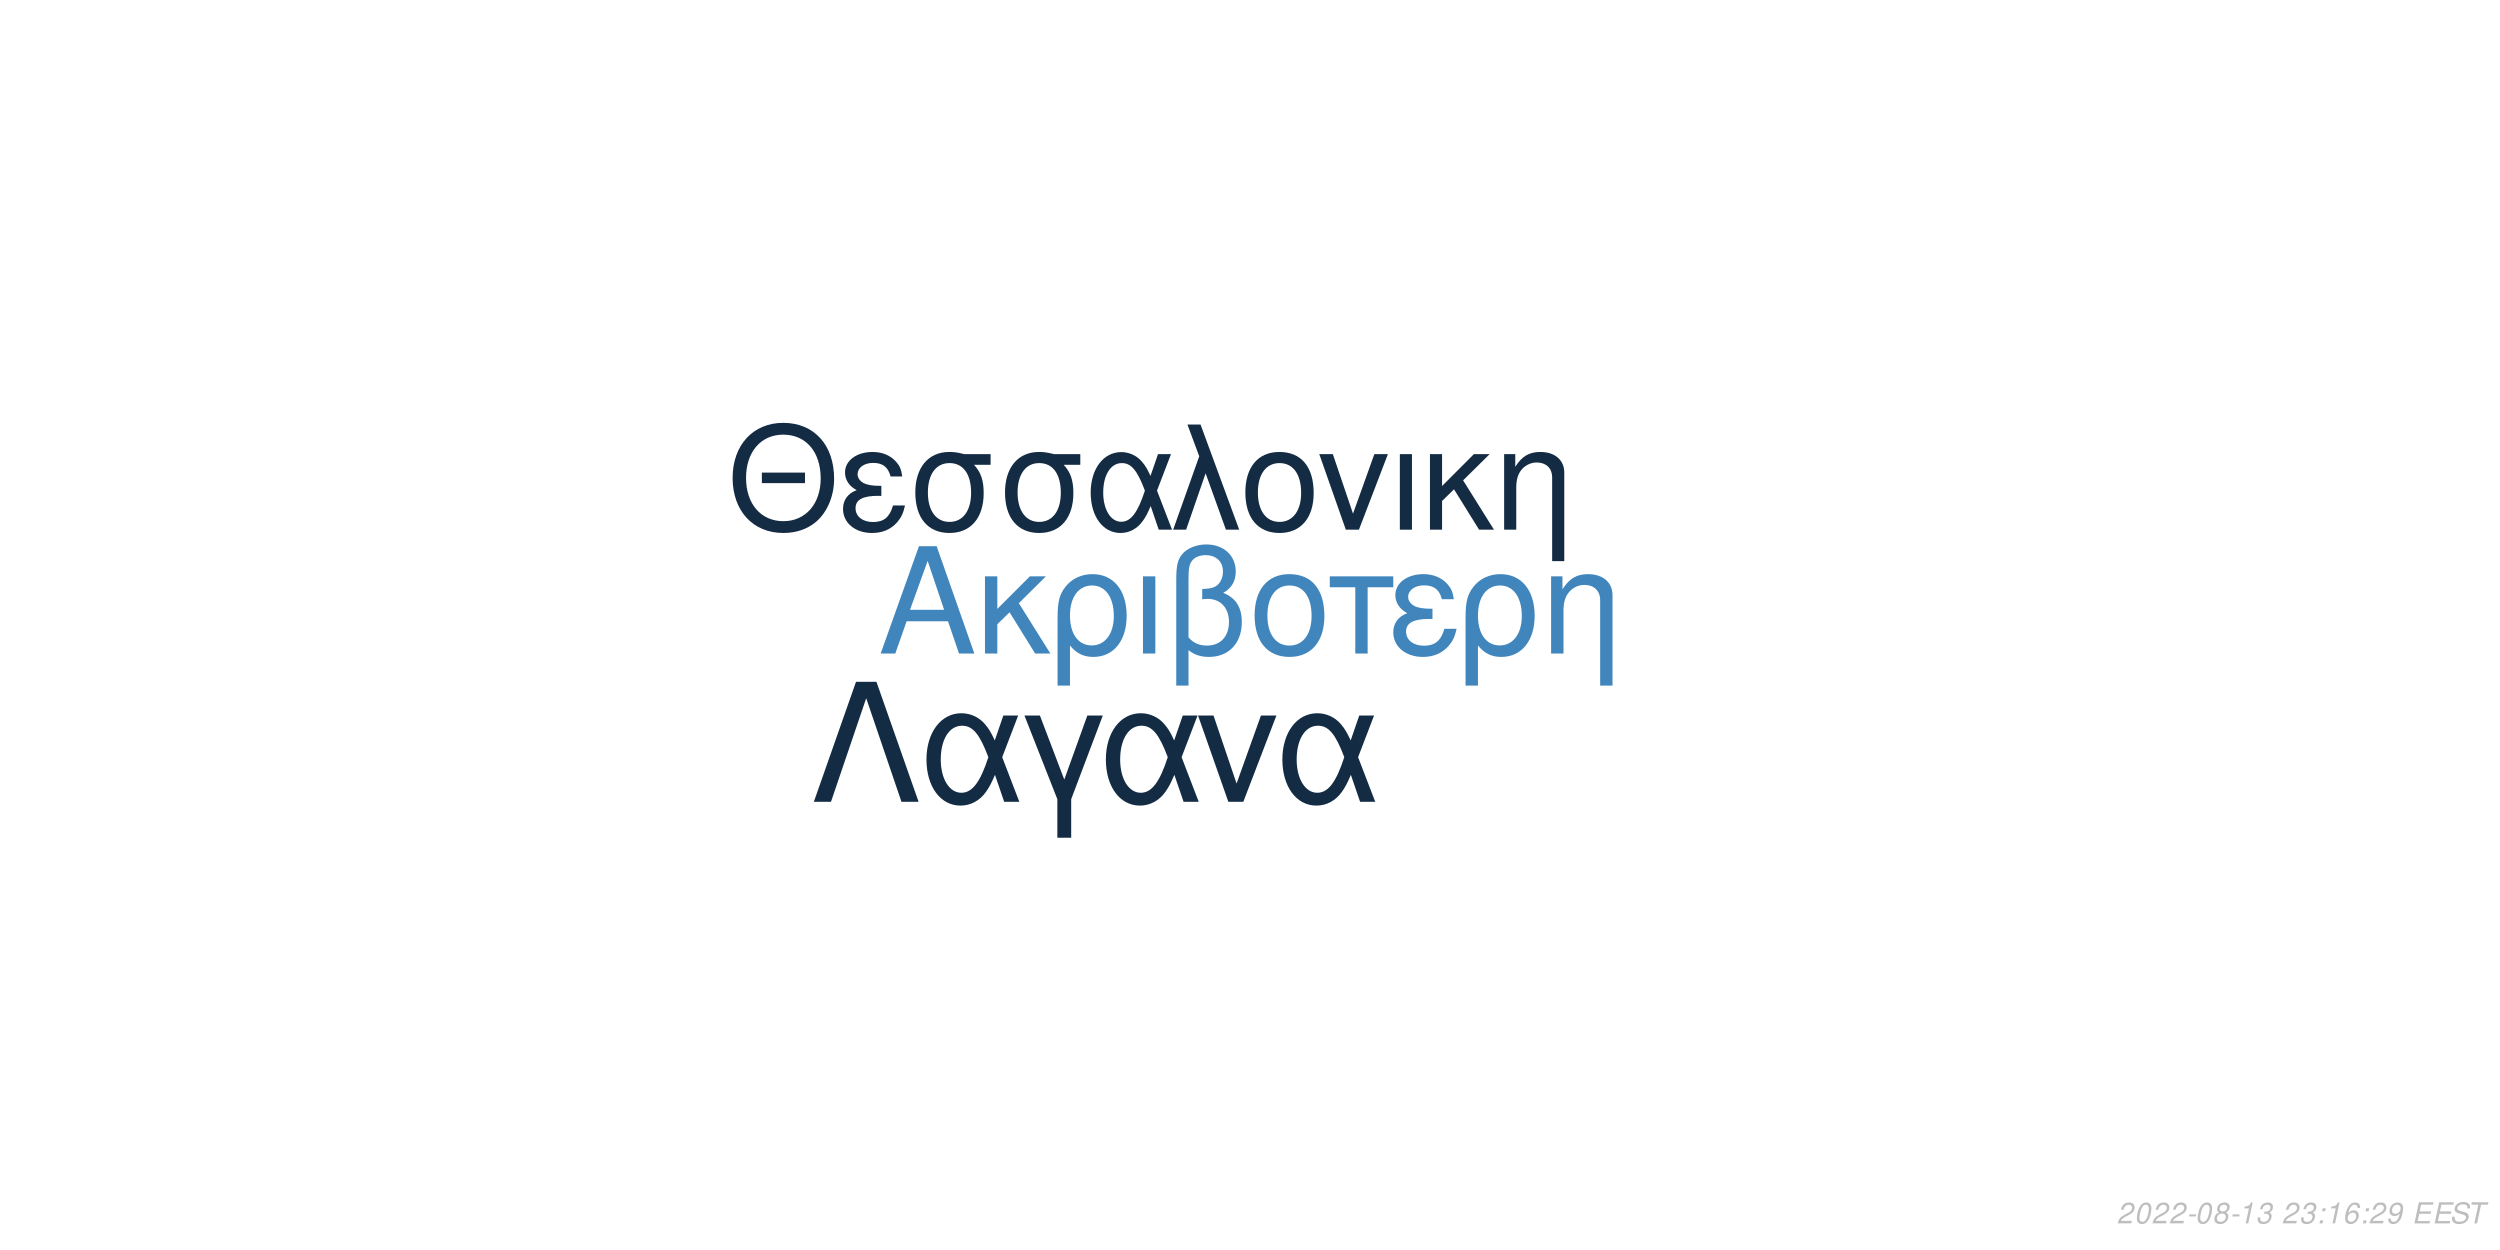
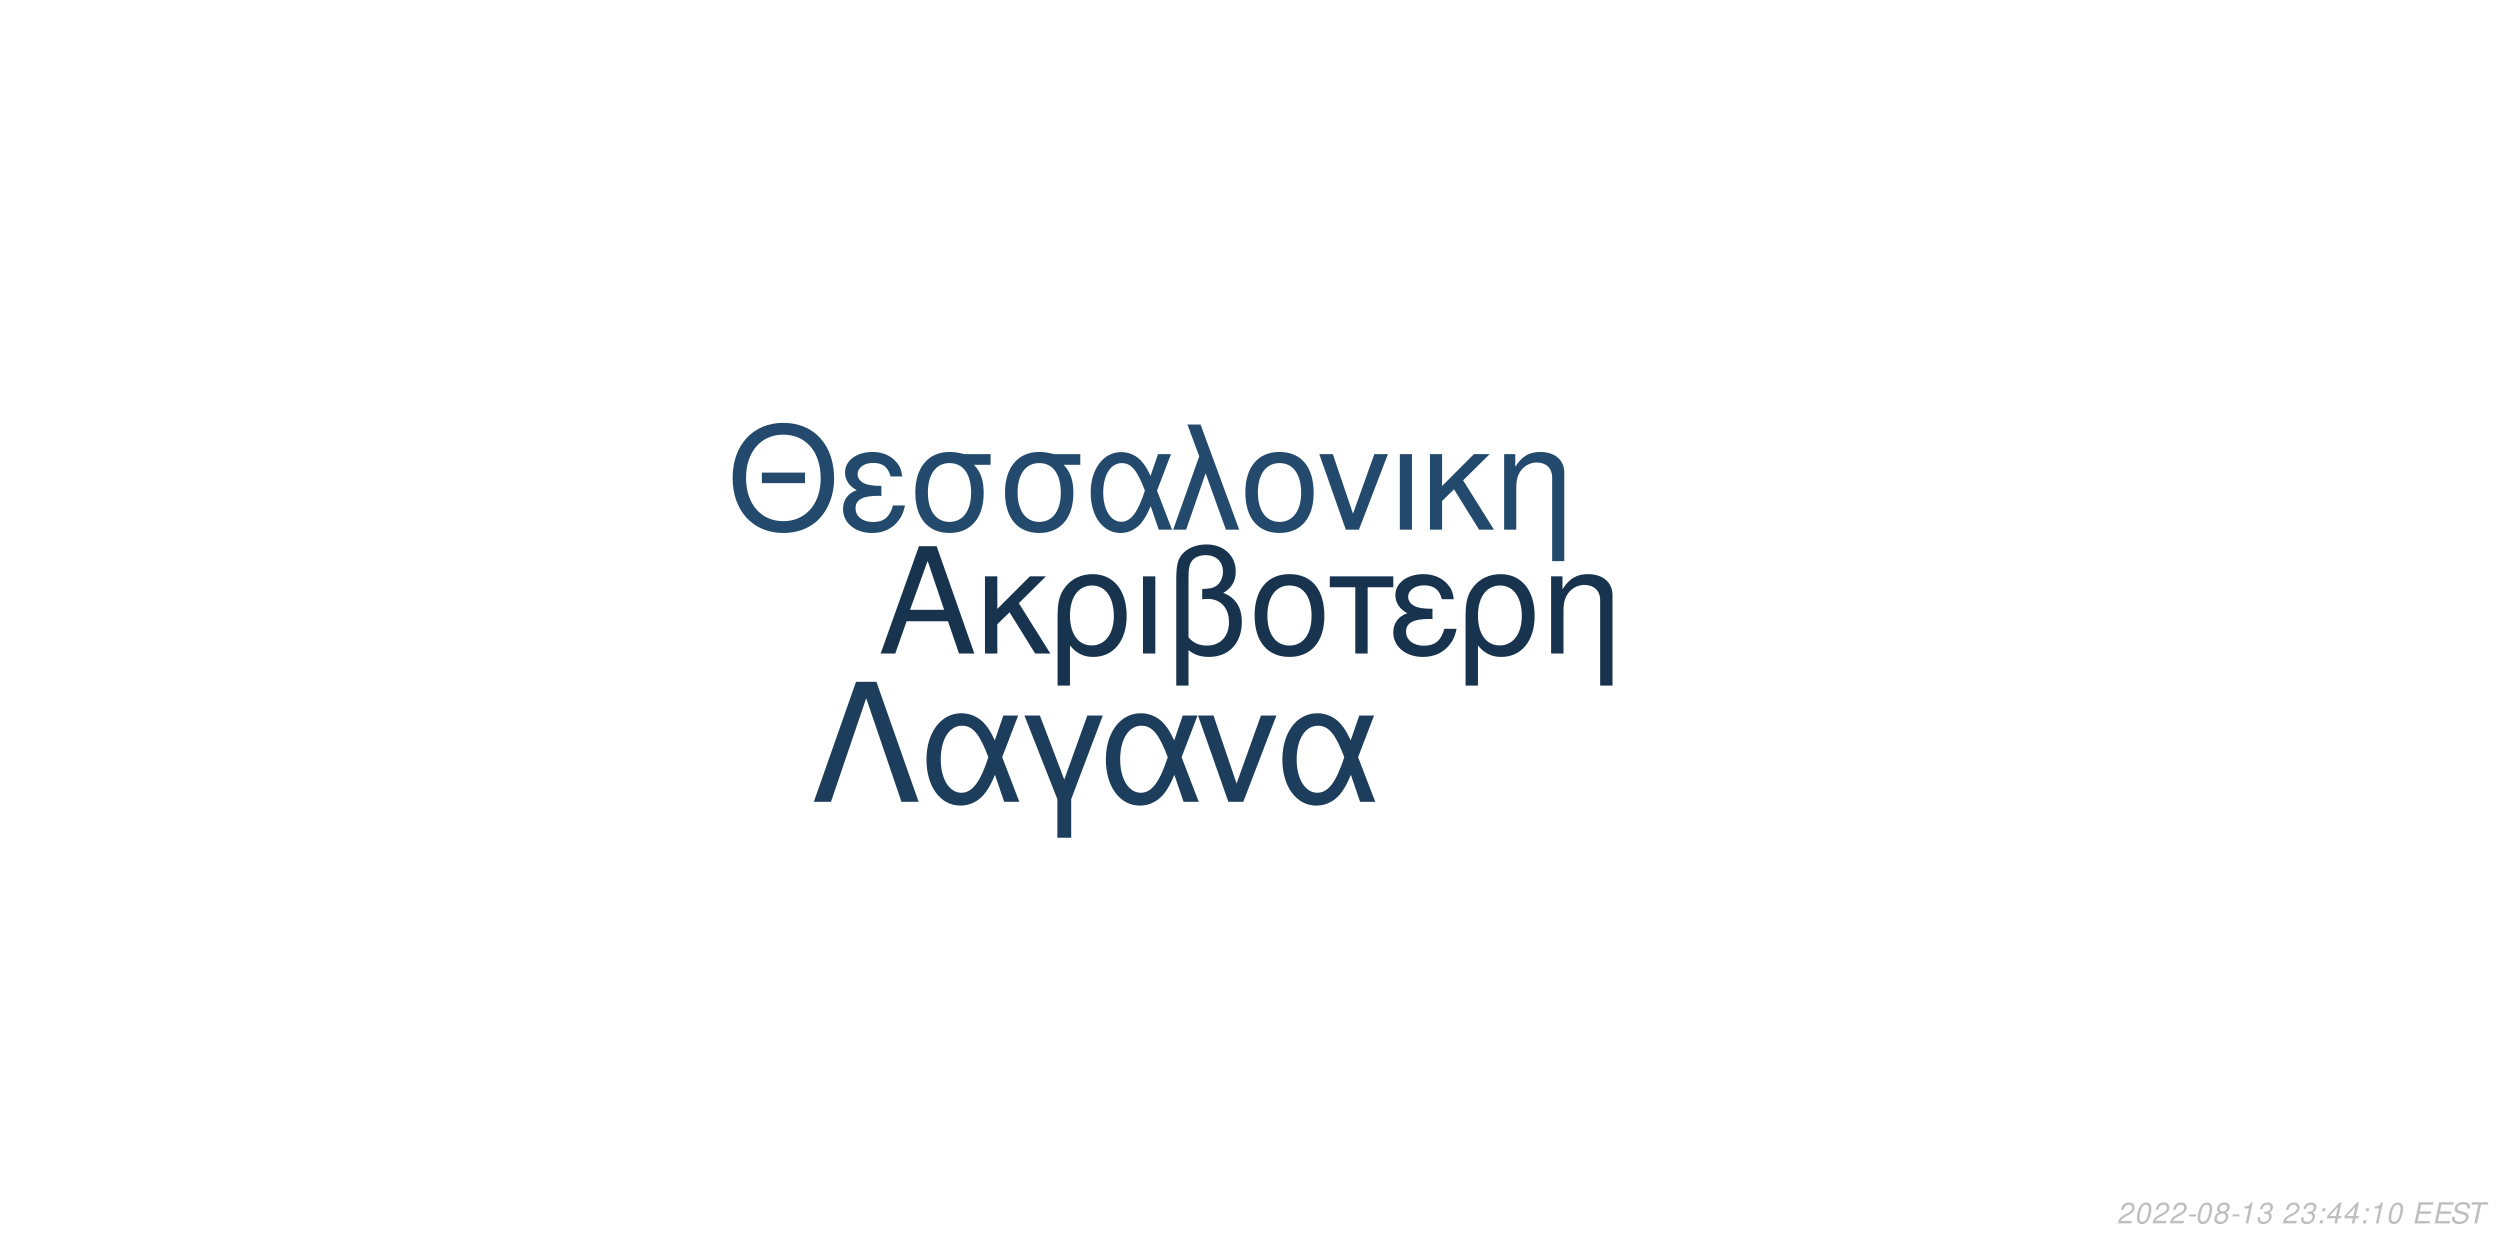
<svg xmlns="http://www.w3.org/2000/svg" xmlns:xlink="http://www.w3.org/1999/xlink" width="864pt" height="432pt" viewBox="0 0 864 432" version="1.1">
  <defs>
    <g>
      <symbol overflow="visible" id="glyph0-0">
        <path style="stroke:none;" d="" />
      </symbol>
      <symbol overflow="visible" id="glyph0-1">
        <path style="stroke:none;" d="M 24.125 -11.141 L 27.938 0 L 33.234 0 L 20.203 -37.094 L 14.094 -37.094 L 0.859 0 L 5.906 0 L 9.828 -11.141 Z M 22.797 -15.109 L 11 -15.109 L 17.094 -32.016 Z M 22.797 -15.109 " />
      </symbol>
      <symbol overflow="visible" id="glyph0-2">
        <path style="stroke:none;" d="M 7.172 -15.422 L 7.172 -26.672 L 2.906 -26.672 L 2.906 0 L 7.172 0 L 7.172 -10.125 L 11.406 -14.25 L 20.25 0 L 25.5 0 L 14.609 -17.406 L 23.969 -26.672 L 18.422 -26.672 Z M 7.172 -15.422 " />
      </symbol>
      <symbol overflow="visible" id="glyph0-3">
        <path style="stroke:none;" d="M 3 11.094 L 7.281 11.094 L 7.281 -2.797 C 9.516 -0.047 11.953 1.172 15.375 1.172 C 22.344 1.172 26.875 -4.422 26.875 -13.031 C 26.875 -21.891 22.297 -27.438 15.062 -27.438 C 11.297 -27.438 7.984 -25.906 5.797 -23.156 C 3.672 -20.516 3 -17.969 3 -12.359 Z M 14.906 -23.516 C 19.547 -23.516 22.438 -19.438 22.438 -12.922 C 22.438 -6.812 19.391 -2.797 14.812 -2.797 C 10.172 -2.797 7.281 -6.766 7.281 -13.125 C 7.281 -19.484 10.234 -23.516 14.906 -23.516 Z M 14.906 -23.516 " />
      </symbol>
      <symbol overflow="visible" id="glyph0-4">
        <path style="stroke:none;" d="M 3.516 0 L 7.781 0 L 7.781 -26.672 L 3.516 -26.672 Z M 3.516 0 " />
      </symbol>
      <symbol overflow="visible" id="glyph0-5">
        <path style="stroke:none;" d="M 4.016 11.094 L 8.25 11.094 L 8.25 -1.172 C 10.172 0.406 12.422 1.172 15.312 1.172 C 22.188 1.172 26.672 -3.609 26.672 -10.891 C 26.672 -15.984 24.578 -19.234 20.25 -20.969 C 23.109 -22.547 24.578 -25.031 24.578 -28.344 C 24.578 -33.844 20.406 -37.703 14.453 -37.703 C 10.938 -37.703 7.734 -36.391 6 -34.25 C 4.484 -32.422 4.016 -30.328 4.016 -25.391 Z M 8.25 -25.656 C 8.25 -29.359 8.5 -30.844 9.469 -32.062 C 10.375 -33.281 12.156 -34 14.094 -34 C 17.812 -34 20.156 -31.812 20.156 -28.297 C 20.156 -25.953 18.984 -23.812 17.297 -23.047 C 16.281 -22.547 15.469 -22.438 12.984 -22.297 L 12.984 -18.781 C 13.734 -18.828 14.344 -18.875 14.969 -18.875 C 19.344 -18.875 22.234 -15.719 22.234 -10.891 C 22.234 -5.906 19.281 -2.75 14.656 -2.75 C 11.953 -2.75 9.922 -3.609 8.25 -5.594 Z M 8.25 -25.656 " />
      </symbol>
      <symbol overflow="visible" id="glyph0-6">
        <path style="stroke:none;" d="M 14.094 -27.438 C 6.562 -27.438 2.094 -22.094 2.094 -13.125 C 2.094 -4.125 6.562 1.172 14.141 1.172 C 21.672 1.172 26.203 -4.172 26.203 -12.922 C 26.203 -22.188 21.828 -27.438 14.094 -27.438 Z M 14.141 -23.516 C 18.938 -23.516 21.781 -19.594 21.781 -12.984 C 21.781 -6.672 18.828 -2.75 14.141 -2.75 C 9.422 -2.75 6.516 -6.672 6.516 -13.125 C 6.516 -19.594 9.422 -23.516 14.141 -23.516 Z M 14.141 -23.516 " />
      </symbol>
      <symbol overflow="visible" id="glyph0-7">
        <path style="stroke:none;" d="M 7.891 0 L 12.156 0 L 12.156 -22.906 L 21.016 -22.906 L 21.016 -26.672 L -0.922 -26.672 L -0.922 -22.906 L 7.891 -22.906 Z M 7.891 0 " />
      </symbol>
      <symbol overflow="visible" id="glyph0-8">
        <path style="stroke:none;" d="M 14.562 -15.469 C 11.344 -15.469 9.562 -15.781 8.297 -16.438 C 6.922 -17.203 6.156 -18.328 6.156 -19.547 C 6.156 -21.891 8.453 -23.562 11.656 -23.562 C 15.062 -23.562 16.953 -22.094 17.812 -18.781 L 21.938 -18.781 C 21.578 -21.266 21.062 -22.5 19.797 -23.922 C 17.812 -26.203 14.906 -27.438 11.453 -27.438 C 5.797 -27.438 1.734 -24.375 1.734 -20.203 C 1.734 -17.609 3.156 -15.375 5.859 -13.938 C 2.797 -12.875 1.016 -10.484 1.016 -7.328 C 1.016 -2.391 5.297 1.172 11.25 1.172 C 14.969 1.172 17.906 -0.109 20.156 -2.641 C 21.578 -4.328 22.297 -5.797 22.906 -8.547 L 18.672 -8.547 C 17.5 -4.422 15.422 -2.703 11.609 -2.703 C 7.938 -2.703 5.438 -4.688 5.438 -7.578 C 5.438 -10.578 7.938 -11.953 13.484 -11.953 C 13.641 -11.953 14.094 -11.953 14.562 -11.906 Z M 14.562 -15.469 " />
      </symbol>
      <symbol overflow="visible" id="glyph0-9">
        <path style="stroke:none;" d="M 3.562 -26.672 L 3.562 0 L 7.844 0 L 7.844 -14.703 C 7.844 -17.906 8.5 -19.891 10.031 -21.531 C 11.406 -22.953 13.188 -23.719 15.062 -23.719 C 18.375 -23.719 20.516 -21.672 20.516 -18.469 L 20.516 11.094 L 24.781 11.094 L 24.781 -20.156 C 24.781 -24.578 21.469 -27.438 16.328 -27.438 C 12.359 -27.438 9.828 -25.906 7.484 -22.188 L 7.484 -26.672 Z M 3.562 -26.672 " />
      </symbol>
      <symbol overflow="visible" id="glyph1-0">
        <path style="stroke:none;" d="" />
      </symbol>
      <symbol overflow="visible" id="glyph1-1">
        <path style="stroke:none;" d="M 26.859 -19.734 L 11.953 -19.734 L 11.953 -16.094 L 26.859 -16.094 Z M 19.328 -36.922 C 8.922 -36.922 1.844 -29.25 1.844 -17.891 C 1.844 -6.484 8.875 1.141 19.391 1.141 C 23.812 1.141 27.703 -0.203 30.641 -2.688 C 34.578 -6.031 36.922 -11.656 36.922 -17.594 C 36.922 -29.297 30 -36.922 19.328 -36.922 Z M 19.328 -32.844 C 27.203 -32.844 32.281 -26.906 32.281 -17.688 C 32.281 -8.922 27.062 -2.938 19.391 -2.938 C 11.609 -2.938 6.484 -8.922 6.484 -17.891 C 6.484 -26.859 11.609 -32.844 19.328 -32.844 Z M 19.328 -32.844 " />
      </symbol>
      <symbol overflow="visible" id="glyph1-2">
        <path style="stroke:none;" d="M 14.25 -15.141 C 11.109 -15.141 9.375 -15.453 8.125 -16.094 C 6.781 -16.844 6.031 -17.938 6.031 -19.141 C 6.031 -21.422 8.266 -23.078 11.406 -23.078 C 14.75 -23.078 16.594 -21.625 17.438 -18.391 L 21.469 -18.391 C 21.125 -20.828 20.625 -22.031 19.391 -23.422 C 17.438 -25.656 14.594 -26.859 11.219 -26.859 C 5.688 -26.859 1.688 -23.875 1.688 -19.781 C 1.688 -17.234 3.094 -15.047 5.734 -13.656 C 2.734 -12.609 1 -10.266 1 -7.172 C 1 -2.344 5.188 1.141 11.016 1.141 C 14.656 1.141 17.547 -0.094 19.734 -2.594 C 21.125 -4.234 21.828 -5.688 22.422 -8.375 L 18.281 -8.375 C 17.141 -4.328 15.094 -2.641 11.359 -2.641 C 7.766 -2.641 5.328 -4.578 5.328 -7.422 C 5.328 -10.359 7.766 -11.703 13.203 -11.703 C 13.359 -11.703 13.797 -11.703 14.25 -11.656 Z M 14.25 -15.141 " />
      </symbol>
      <symbol overflow="visible" id="glyph1-3">
        <path style="stroke:none;" d="M 29 -26.109 L 19.938 -26.109 C 17.594 -26.703 16.438 -26.859 14.703 -26.859 C 7.469 -26.859 2.984 -21.469 2.984 -12.859 C 2.984 -4.031 7.375 1.141 14.797 1.141 C 22.172 1.141 26.609 -4.078 26.609 -12.656 C 26.609 -17.047 25.656 -19.828 23.266 -22.422 L 29 -22.422 Z M 14.797 -23.016 C 19.531 -23.016 22.266 -19.234 22.266 -12.75 C 22.266 -6.531 19.438 -2.688 14.797 -2.688 C 10.172 -2.688 7.328 -6.531 7.328 -12.859 C 7.328 -19.188 10.172 -23.016 14.797 -23.016 Z M 14.797 -23.016 " />
      </symbol>
      <symbol overflow="visible" id="glyph1-4">
        <path style="stroke:none;" d="M 29.344 -26.109 L 24.859 -26.109 L 22.266 -18.578 C 21.125 -21.031 20.484 -22.125 19.328 -23.469 C 17.547 -25.609 14.906 -26.812 12.156 -26.812 C 5.984 -26.812 1.594 -20.984 1.594 -12.812 C 1.594 -4.578 5.828 1.141 11.906 1.141 C 14.953 1.141 17.734 -0.344 19.625 -3.047 C 20.672 -4.531 21.281 -5.688 22.328 -8.172 L 25.109 0 L 29.703 0 L 24.516 -13.5 Z M 20.328 -13.5 C 17.891 -5.922 15.453 -2.734 12.156 -2.734 C 8.516 -2.734 5.922 -6.922 5.922 -12.812 C 5.922 -18.938 8.516 -23.016 12.359 -23.016 C 15.594 -23.016 17.688 -20.531 20.328 -13.5 Z M 20.328 -13.5 " />
      </symbol>
      <symbol overflow="visible" id="glyph1-5">
        <path style="stroke:none;" d="M 1.094 0 L 5.578 0 L 12.312 -19.484 L 19.328 0 L 23.922 0 L 10.562 -36.328 L 6.031 -36.328 L 10.109 -25.359 Z M 1.094 0 " />
      </symbol>
      <symbol overflow="visible" id="glyph1-6">
        <path style="stroke:none;" d="M 13.797 -26.859 C 6.422 -26.859 2.047 -21.625 2.047 -12.859 C 2.047 -4.031 6.422 1.141 13.859 1.141 C 21.234 1.141 25.656 -4.078 25.656 -12.656 C 25.656 -21.719 21.375 -26.859 13.797 -26.859 Z M 13.859 -23.016 C 18.531 -23.016 21.328 -19.188 21.328 -12.703 C 21.328 -6.531 18.438 -2.688 13.859 -2.688 C 9.219 -2.688 6.375 -6.531 6.375 -12.859 C 6.375 -19.188 9.219 -23.016 13.859 -23.016 Z M 13.859 -23.016 " />
      </symbol>
      <symbol overflow="visible" id="glyph1-7">
        <path style="stroke:none;" d="M 14.297 0 L 24.312 -26.109 L 19.625 -26.109 L 12.25 -5.531 L 5.281 -26.109 L 0.594 -26.109 L 9.766 0 Z M 14.297 0 " />
      </symbol>
      <symbol overflow="visible" id="glyph1-8">
        <path style="stroke:none;" d="M 3.438 0 L 7.625 0 L 7.625 -26.109 L 3.438 -26.109 Z M 3.438 0 " />
      </symbol>
      <symbol overflow="visible" id="glyph1-9">
        <path style="stroke:none;" d="M 7.031 -15.094 L 7.031 -26.109 L 2.844 -26.109 L 2.844 0 L 7.031 0 L 7.031 -9.922 L 11.156 -13.953 L 19.828 0 L 24.969 0 L 14.297 -17.047 L 23.469 -26.109 L 18.031 -26.109 Z M 7.031 -15.094 " />
      </symbol>
      <symbol overflow="visible" id="glyph1-10">
        <path style="stroke:none;" d="M 3.484 -26.109 L 3.484 0 L 7.672 0 L 7.672 -14.406 C 7.672 -17.547 8.328 -19.484 9.812 -21.078 C 11.156 -22.469 12.906 -23.219 14.75 -23.219 C 17.984 -23.219 20.078 -21.234 20.078 -18.094 L 20.078 10.859 L 24.266 10.859 L 24.266 -19.734 C 24.266 -24.062 21.031 -26.859 16 -26.859 C 12.109 -26.859 9.609 -25.359 7.328 -21.719 L 7.328 -26.109 Z M 3.484 -26.109 " />
      </symbol>
      <symbol overflow="visible" id="glyph2-0">
        <path style="stroke:none;" d="" />
      </symbol>
      <symbol overflow="visible" id="glyph2-1">
        <path style="stroke:none;" d="M 22.531 -41.484 L 15.484 -41.484 L 0.906 0 L 6.828 0 L 19 -35.797 L 31.188 0 L 37.109 0 Z M 22.531 -41.484 " />
      </symbol>
      <symbol overflow="visible" id="glyph2-2">
        <path style="stroke:none;" d="M 33.516 -29.812 L 28.391 -29.812 L 25.438 -21.219 C 24.125 -24.016 23.391 -25.266 22.078 -26.797 C 20.031 -29.25 17.016 -30.609 13.891 -30.609 C 6.828 -30.609 1.828 -23.953 1.828 -14.625 C 1.828 -5.234 6.656 1.312 13.594 1.312 C 17.078 1.312 20.266 -0.391 22.422 -3.469 C 23.609 -5.172 24.297 -6.484 25.5 -9.328 L 28.688 0 L 33.922 0 L 28 -15.422 Z M 23.219 -15.422 C 20.422 -6.766 17.641 -3.125 13.891 -3.125 C 9.734 -3.125 6.766 -7.906 6.766 -14.625 C 6.766 -21.625 9.734 -26.297 14.109 -26.297 C 17.812 -26.297 20.203 -23.453 23.219 -15.422 Z M 23.219 -15.422 " />
      </symbol>
      <symbol overflow="visible" id="glyph2-3">
        <path style="stroke:none;" d="M 12.062 12.406 L 16.844 12.406 L 16.844 -0.906 L 27.766 -29.812 L 22.422 -29.812 L 14.453 -7.688 L 6.031 -29.812 L 0.688 -29.812 L 12.062 -0.906 Z M 12.062 12.406 " />
      </symbol>
      <symbol overflow="visible" id="glyph2-4">
        <path style="stroke:none;" d="M 16.328 0 L 27.766 -29.812 L 22.422 -29.812 L 14 -6.312 L 6.031 -29.812 L 0.688 -29.812 L 11.156 0 Z M 16.328 0 " />
      </symbol>
      <symbol overflow="visible" id="glyph3-0">
        <path style="stroke:none;" d="" />
      </symbol>
      <symbol overflow="visible" id="glyph3-1">
        <path style="stroke:none;" d="M 5.234 -0.875 L 1.469 -0.875 C 1.641 -1.375 2.203 -1.891 3.109 -2.344 L 4.234 -2.938 C 5.562 -3.625 6.219 -4.469 6.219 -5.484 C 6.219 -5.938 6.062 -6.359 5.797 -6.656 C 5.469 -7.047 4.984 -7.234 4.312 -7.234 C 2.766 -7.234 1.891 -6.453 1.484 -4.734 L 2.375 -4.734 C 2.484 -5.188 2.609 -5.484 2.797 -5.75 C 3.094 -6.203 3.609 -6.453 4.188 -6.453 C 4.891 -6.453 5.344 -6.031 5.344 -5.375 C 5.344 -4.703 4.859 -4.094 4.016 -3.656 L 2.984 -3.125 C 1.234 -2.188 0.797 -1.656 0.344 -0.016 L 5.047 -0.016 Z M 5.234 -0.875 " />
      </symbol>
      <symbol overflow="visible" id="glyph3-2">
        <path style="stroke:none;" d="M 4.203 -7.234 C 3.375 -7.234 2.688 -6.812 2.125 -5.984 C 1.484 -5.047 0.984 -3.188 0.984 -1.734 C 0.984 -1.109 1.172 -0.562 1.484 -0.266 C 1.797 0.047 2.281 0.234 2.766 0.234 C 3.625 0.234 4.281 -0.156 4.859 -1.016 C 5.516 -1.953 6 -3.797 6 -5.266 C 6 -6.5 5.328 -7.234 4.203 -7.234 Z M 4.094 -6.453 C 4.734 -6.453 5.125 -5.984 5.125 -5.156 C 5.125 -4.203 4.781 -2.625 4.406 -1.812 C 3.984 -0.938 3.516 -0.547 2.875 -0.547 C 2.25 -0.547 1.875 -1.031 1.875 -1.828 C 1.875 -2.797 2.203 -4.344 2.594 -5.203 C 2.984 -6.047 3.453 -6.453 4.094 -6.453 Z M 4.094 -6.453 " />
      </symbol>
      <symbol overflow="visible" id="glyph3-3">
        <path style="stroke:none;" d="M 3.516 -3.125 L 1.125 -3.125 L 0.969 -2.406 L 3.359 -2.406 Z M 3.516 -3.125 " />
      </symbol>
      <symbol overflow="visible" id="glyph3-4">
        <path style="stroke:none;" d="M 4.766 -3.797 C 5.078 -3.969 5.234 -4.078 5.438 -4.234 C 5.812 -4.594 6.062 -5.172 6.062 -5.734 C 6.062 -6.625 5.344 -7.234 4.266 -7.234 C 2.812 -7.234 1.703 -6.219 1.703 -4.875 C 1.703 -4.406 1.875 -4.125 2.359 -3.812 C 1.297 -3.312 0.75 -2.516 0.75 -1.469 C 0.75 -0.438 1.547 0.234 2.812 0.234 C 3.656 0.234 4.359 -0.094 4.938 -0.734 C 5.359 -1.234 5.609 -1.859 5.609 -2.438 C 5.609 -3.047 5.312 -3.516 4.766 -3.797 Z M 4.109 -6.453 C 4.797 -6.453 5.188 -6.125 5.188 -5.578 C 5.188 -5.266 5.062 -4.922 4.859 -4.672 C 4.562 -4.312 4.188 -4.156 3.656 -4.156 C 2.984 -4.156 2.594 -4.453 2.594 -4.984 C 2.594 -5.859 3.203 -6.453 4.109 -6.453 Z M 3.453 -3.406 C 4.234 -3.406 4.734 -2.984 4.734 -2.312 C 4.734 -1.312 3.922 -0.547 2.875 -0.547 C 2.125 -0.547 1.625 -0.969 1.625 -1.625 C 1.625 -2.609 2.438 -3.406 3.453 -3.406 Z M 3.453 -3.406 " />
      </symbol>
      <symbol overflow="visible" id="glyph3-5">
        <path style="stroke:none;" d="M 3.703 -5.188 L 2.594 0 L 3.469 0 L 5.016 -7.234 L 4.438 -7.234 C 3.906 -6.156 3.688 -6.016 2.234 -5.812 L 2.109 -5.188 Z M 3.703 -5.188 " />
      </symbol>
      <symbol overflow="visible" id="glyph3-6">
        <path style="stroke:none;" d="M 2.922 -3.312 C 3.125 -3.344 3.234 -3.344 3.375 -3.344 C 4.203 -3.344 4.688 -3 4.688 -2.406 C 4.688 -1.312 3.906 -0.547 2.781 -0.547 C 2.047 -0.547 1.594 -0.938 1.594 -1.562 C 1.594 -1.719 1.609 -1.844 1.656 -2.094 L 0.766 -2.094 C 0.734 -1.797 0.719 -1.641 0.719 -1.469 C 0.719 -0.375 1.406 0.234 2.641 0.234 C 3.547 0.234 4.297 -0.078 4.812 -0.656 C 5.266 -1.156 5.562 -1.875 5.562 -2.547 C 5.562 -3.125 5.344 -3.453 4.797 -3.734 C 5.641 -4.234 6.016 -4.844 6.016 -5.734 C 6.016 -6.656 5.312 -7.234 4.203 -7.234 C 3.375 -7.234 2.672 -6.938 2.188 -6.375 C 1.891 -6.031 1.703 -5.641 1.516 -4.906 L 2.391 -4.906 C 2.5 -5.359 2.594 -5.594 2.734 -5.812 C 3.047 -6.234 3.516 -6.453 4.078 -6.453 C 4.734 -6.453 5.141 -6.125 5.141 -5.578 C 5.141 -5.188 5.016 -4.797 4.797 -4.547 C 4.516 -4.234 4 -4.062 3.266 -4.062 L 3.078 -4.062 Z M 2.922 -3.312 " />
      </symbol>
      <symbol overflow="visible" id="glyph3-7">
        <path style="stroke:none;" d="" />
      </symbol>
      <symbol overflow="visible" id="glyph3-8">
        <path style="stroke:none;" d="M 2.359 -1.031 L 1.312 -1.031 L 1.094 0 L 2.141 0 Z M 3.266 -5.234 L 2.219 -5.234 L 2 -4.203 L 3.047 -4.203 Z M 3.266 -5.234 " />
      </symbol>
      <symbol overflow="visible" id="glyph3-9">
-         <path style="stroke:none;" d="M 6.125 -5.344 L 6.141 -5.625 C 6.141 -6.609 5.453 -7.234 4.391 -7.234 C 3.438 -7.234 2.641 -6.719 2.016 -5.703 C 1.422 -4.781 0.938 -2.953 0.938 -1.688 C 0.938 -0.516 1.688 0.234 2.859 0.234 C 3.703 0.234 4.438 -0.156 5 -0.875 C 5.406 -1.422 5.672 -2.156 5.672 -2.766 C 5.672 -3.812 4.969 -4.5 3.906 -4.5 C 3.234 -4.5 2.672 -4.234 2.094 -3.625 C 2.406 -5.375 3.234 -6.453 4.25 -6.453 C 4.703 -6.453 5.062 -6.234 5.172 -5.844 C 5.203 -5.719 5.234 -5.578 5.25 -5.344 Z M 3.656 -3.734 C 4.344 -3.734 4.797 -3.281 4.797 -2.625 C 4.797 -1.469 3.984 -0.547 2.984 -0.547 C 2.297 -0.547 1.812 -1.047 1.812 -1.766 C 1.812 -2.859 2.625 -3.734 3.656 -3.734 Z M 3.656 -3.734 " />
+         <path style="stroke:none;" d="M 3.625 -1.75 L 3.266 0 L 4.141 0 L 4.516 -1.75 L 5.562 -1.75 L 5.734 -2.531 L 4.688 -2.531 L 5.688 -7.234 L 5.016 -7.234 L 0.844 -2.672 L 0.641 -1.75 Z M 3.797 -2.531 L 1.594 -2.531 L 4.469 -5.703 Z M 3.797 -2.531 " />
      </symbol>
      <symbol overflow="visible" id="glyph3-10">
-         <path style="stroke:none;" d="M 0.844 -1.656 C 0.844 -1.547 0.844 -1.438 0.844 -1.375 C 0.844 -0.406 1.531 0.234 2.578 0.234 C 3.203 0.234 3.766 0.016 4.297 -0.438 C 4.938 -1 5.312 -1.656 5.594 -2.719 C 5.844 -3.672 6.016 -4.766 6.016 -5.375 C 6.016 -5.844 5.844 -6.328 5.547 -6.656 C 5.203 -7.031 4.703 -7.234 4.062 -7.234 C 2.516 -7.234 1.297 -5.938 1.297 -4.266 C 1.297 -3.203 1.984 -2.547 3.047 -2.547 C 3.484 -2.547 3.953 -2.672 4.281 -2.891 C 4.406 -2.984 4.547 -3.078 4.828 -3.344 C 4.438 -1.484 3.703 -0.547 2.703 -0.547 C 2.109 -0.547 1.719 -0.938 1.719 -1.547 L 1.719 -1.656 Z M 3.953 -6.453 C 4.625 -6.453 5.141 -5.953 5.141 -5.281 C 5.141 -4.188 4.312 -3.312 3.297 -3.312 C 2.594 -3.312 2.172 -3.734 2.172 -4.453 C 2.172 -5.562 2.984 -6.453 3.953 -6.453 Z M 3.953 -6.453 " />
+         <path style="stroke:none;" d="M 2.547 -3.312 L 6.5 -3.312 L 6.688 -4.141 L 2.719 -4.141 L 3.219 -6.469 L 7.344 -6.469 L 7.516 -7.297 L 2.453 -7.297 L 0.906 0 L 6.125 0 L 6.297 -0.812 L 2.016 -0.812 Z M 2.547 -3.312 " />
      </symbol>
      <symbol overflow="visible" id="glyph3-11">
-         <path style="stroke:none;" d="M 2.547 -3.312 L 6.5 -3.312 L 6.688 -4.141 L 2.719 -4.141 L 3.219 -6.469 L 7.344 -6.469 L 7.516 -7.297 L 2.453 -7.297 L 0.906 0 L 6.125 0 L 6.297 -0.812 L 2.016 -0.812 Z M 2.547 -3.312 " />
+         <path style="stroke:none;" d="M 7.062 -5.156 C 7.125 -5.438 7.141 -5.562 7.141 -5.703 C 7.141 -6.156 6.938 -6.594 6.594 -6.891 C 6.188 -7.25 5.656 -7.406 4.875 -7.406 C 3.844 -7.406 3.047 -7.125 2.5 -6.562 C 2.094 -6.141 1.781 -5.438 1.781 -4.922 C 1.781 -4.297 2.219 -3.766 2.891 -3.562 L 4.594 -3.094 C 5.406 -2.859 5.734 -2.578 5.734 -2.094 C 5.734 -1.781 5.547 -1.406 5.266 -1.141 C 4.844 -0.766 4.266 -0.578 3.453 -0.578 C 2.328 -0.578 1.812 -0.984 1.812 -1.906 C 1.812 -2.047 1.812 -2.125 1.844 -2.312 L 0.984 -2.312 C 0.906 -2.062 0.891 -1.906 0.891 -1.688 C 0.891 -0.484 1.797 0.234 3.297 0.234 C 4.359 0.234 5.234 -0.062 5.812 -0.609 C 6.344 -1.078 6.688 -1.797 6.688 -2.375 C 6.688 -2.641 6.609 -2.906 6.453 -3.156 C 6.234 -3.5 5.938 -3.703 5.469 -3.828 L 3.75 -4.312 C 2.984 -4.547 2.734 -4.734 2.734 -5.188 C 2.734 -5.547 2.875 -5.844 3.188 -6.109 C 3.547 -6.438 4.031 -6.594 4.703 -6.594 C 5.266 -6.594 5.688 -6.484 5.906 -6.297 C 6.094 -6.125 6.219 -5.797 6.219 -5.516 C 6.219 -5.422 6.203 -5.344 6.188 -5.156 Z M 7.062 -5.156 " />
      </symbol>
      <symbol overflow="visible" id="glyph3-12">
-         <path style="stroke:none;" d="M 7.062 -5.156 C 7.125 -5.438 7.141 -5.562 7.141 -5.703 C 7.141 -6.156 6.938 -6.594 6.594 -6.891 C 6.188 -7.25 5.656 -7.406 4.875 -7.406 C 3.844 -7.406 3.047 -7.125 2.5 -6.562 C 2.094 -6.141 1.781 -5.438 1.781 -4.922 C 1.781 -4.297 2.219 -3.766 2.891 -3.562 L 4.594 -3.094 C 5.406 -2.859 5.734 -2.578 5.734 -2.094 C 5.734 -1.781 5.547 -1.406 5.266 -1.141 C 4.844 -0.766 4.266 -0.578 3.453 -0.578 C 2.328 -0.578 1.812 -0.984 1.812 -1.906 C 1.812 -2.047 1.812 -2.125 1.844 -2.312 L 0.984 -2.312 C 0.906 -2.062 0.891 -1.906 0.891 -1.688 C 0.891 -0.484 1.797 0.234 3.297 0.234 C 4.359 0.234 5.234 -0.062 5.812 -0.609 C 6.344 -1.078 6.688 -1.797 6.688 -2.375 C 6.688 -2.641 6.609 -2.906 6.453 -3.156 C 6.234 -3.5 5.938 -3.703 5.469 -3.828 L 3.75 -4.312 C 2.984 -4.547 2.734 -4.734 2.734 -5.188 C 2.734 -5.547 2.875 -5.844 3.188 -6.109 C 3.547 -6.438 4.031 -6.594 4.703 -6.594 C 5.266 -6.594 5.688 -6.484 5.906 -6.297 C 6.094 -6.125 6.219 -5.797 6.219 -5.516 C 6.219 -5.422 6.203 -5.344 6.188 -5.156 Z M 7.062 -5.156 " />
-       </symbol>
-       <symbol overflow="visible" id="glyph3-13">
        <path style="stroke:none;" d="M 4.938 -6.469 L 7.312 -6.469 L 7.484 -7.297 L 1.75 -7.297 L 1.578 -6.469 L 3.984 -6.469 L 2.609 0 L 3.547 0 Z M 4.938 -6.469 " />
      </symbol>
    </g>
  </defs>
  <g id="surface1">
    <rect x="0" y="0" width="864" height="432" style="fill:rgb(100%,100%,100%);fill-opacity:1;stroke:none;" />
-     <g style="fill:rgb(25.098%,52.157%,73.725%);fill-opacity:1;">
+     <g style="fill:rgb(9.02%,20%,30.196%);fill-opacity:1;">
      <use xlink:href="#glyph0-1" x="303.5" y="225.861" />
      <use xlink:href="#glyph0-2" x="337.5" y="225.861" />
      <use xlink:href="#glyph0-3" x="362.5" y="225.861" />
      <use xlink:href="#glyph0-4" x="391.5" y="225.861" />
      <use xlink:href="#glyph0-5" x="402.5" y="225.861" />
      <use xlink:href="#glyph0-6" x="431.5" y="225.861" />
      <use xlink:href="#glyph0-7" x="460.5" y="225.861" />
      <use xlink:href="#glyph0-8" x="480.5" y="225.861" />
      <use xlink:href="#glyph0-3" x="503.5" y="225.861" />
      <use xlink:href="#glyph0-9" x="532.5" y="225.861" />
    </g>
-     <g style="fill:rgb(7.451%,16.863%,26.275%);fill-opacity:1;">
+     <g style="fill:rgb(13.725%,29.02%,42.353%);fill-opacity:1;">
      <use xlink:href="#glyph1-1" x="251.348" y="183.058" />
      <use xlink:href="#glyph1-2" x="290.348" y="183.058" />
      <use xlink:href="#glyph1-3" x="313.348" y="183.058" />
      <use xlink:href="#glyph1-3" x="344.348" y="183.058" />
      <use xlink:href="#glyph1-4" x="375.348" y="183.058" />
      <use xlink:href="#glyph1-5" x="404.348" y="183.058" />
      <use xlink:href="#glyph1-6" x="428.348" y="183.058" />
      <use xlink:href="#glyph1-7" x="455.348" y="183.058" />
      <use xlink:href="#glyph1-8" x="480.348" y="183.058" />
      <use xlink:href="#glyph1-9" x="491.348" y="183.058" />
      <use xlink:href="#glyph1-10" x="516.348" y="183.058" />
    </g>
-     <g style="fill:rgb(7.451%,16.863%,26.275%);fill-opacity:1;">
+     <g style="fill:rgb(10.98%,23.922%,35.686%);fill-opacity:1;">
      <use xlink:href="#glyph2-1" x="280.359" y="277.105" />
      <use xlink:href="#glyph2-2" x="318.359" y="277.105" />
      <use xlink:href="#glyph2-3" x="353.359" y="277.105" />
      <use xlink:href="#glyph2-2" x="380.359" y="277.105" />
      <use xlink:href="#glyph2-4" x="413.359" y="277.105" />
      <use xlink:href="#glyph2-2" x="441.359" y="277.105" />
    </g>
    <g style="fill:rgb(74.51%,74.51%,74.51%);fill-opacity:1;">
      <use xlink:href="#glyph3-1" x="731.52" y="422.81" />
      <use xlink:href="#glyph3-2" x="737.52" y="422.81" />
      <use xlink:href="#glyph3-1" x="743.52" y="422.81" />
      <use xlink:href="#glyph3-1" x="749.52" y="422.81" />
      <use xlink:href="#glyph3-3" x="755.52" y="422.81" />
      <use xlink:href="#glyph3-2" x="758.52" y="422.81" />
      <use xlink:href="#glyph3-4" x="764.52" y="422.81" />
      <use xlink:href="#glyph3-3" x="770.52" y="422.81" />
      <use xlink:href="#glyph3-5" x="773.52" y="422.81" />
      <use xlink:href="#glyph3-6" x="779.52" y="422.81" />
      <use xlink:href="#glyph3-7" x="785.52" y="422.81" />
      <use xlink:href="#glyph3-1" x="788.52" y="422.81" />
      <use xlink:href="#glyph3-6" x="794.52" y="422.81" />
      <use xlink:href="#glyph3-8" x="800.52" y="422.81" />
-       <use xlink:href="#glyph3-5" x="803.52" y="422.81" />
+       <use xlink:href="#glyph3-9" x="803.52" y="422.81" />
      <use xlink:href="#glyph3-9" x="809.52" y="422.81" />
      <use xlink:href="#glyph3-8" x="815.52" y="422.81" />
-       <use xlink:href="#glyph3-1" x="818.52" y="422.81" />
-       <use xlink:href="#glyph3-10" x="824.52" y="422.81" />
+       <use xlink:href="#glyph3-5" x="818.52" y="422.81" />
+       <use xlink:href="#glyph3-2" x="824.52" y="422.81" />
      <use xlink:href="#glyph3-7" x="830.52" y="422.81" />
-       <use xlink:href="#glyph3-11" x="833.52" y="422.81" />
-       <use xlink:href="#glyph3-11" x="840.52" y="422.81" />
-       <use xlink:href="#glyph3-12" x="846.52" y="422.81" />
-       <use xlink:href="#glyph3-13" x="852.52" y="422.81" />
+       <use xlink:href="#glyph3-10" x="833.52" y="422.81" />
+       <use xlink:href="#glyph3-10" x="840.52" y="422.81" />
+       <use xlink:href="#glyph3-11" x="846.52" y="422.81" />
+       <use xlink:href="#glyph3-12" x="852.52" y="422.81" />
    </g>
  </g>
</svg>
